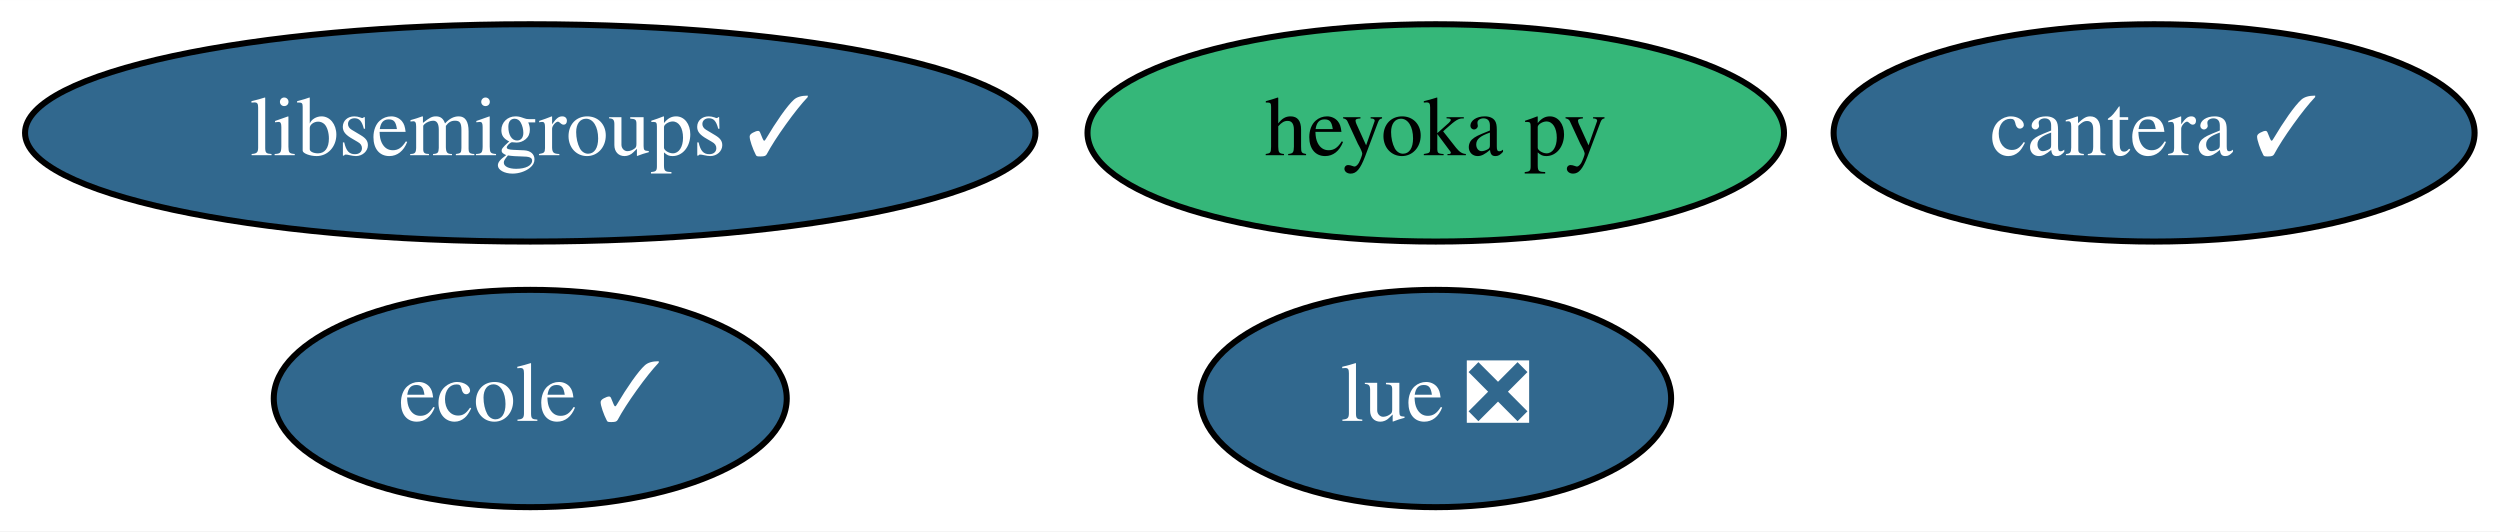
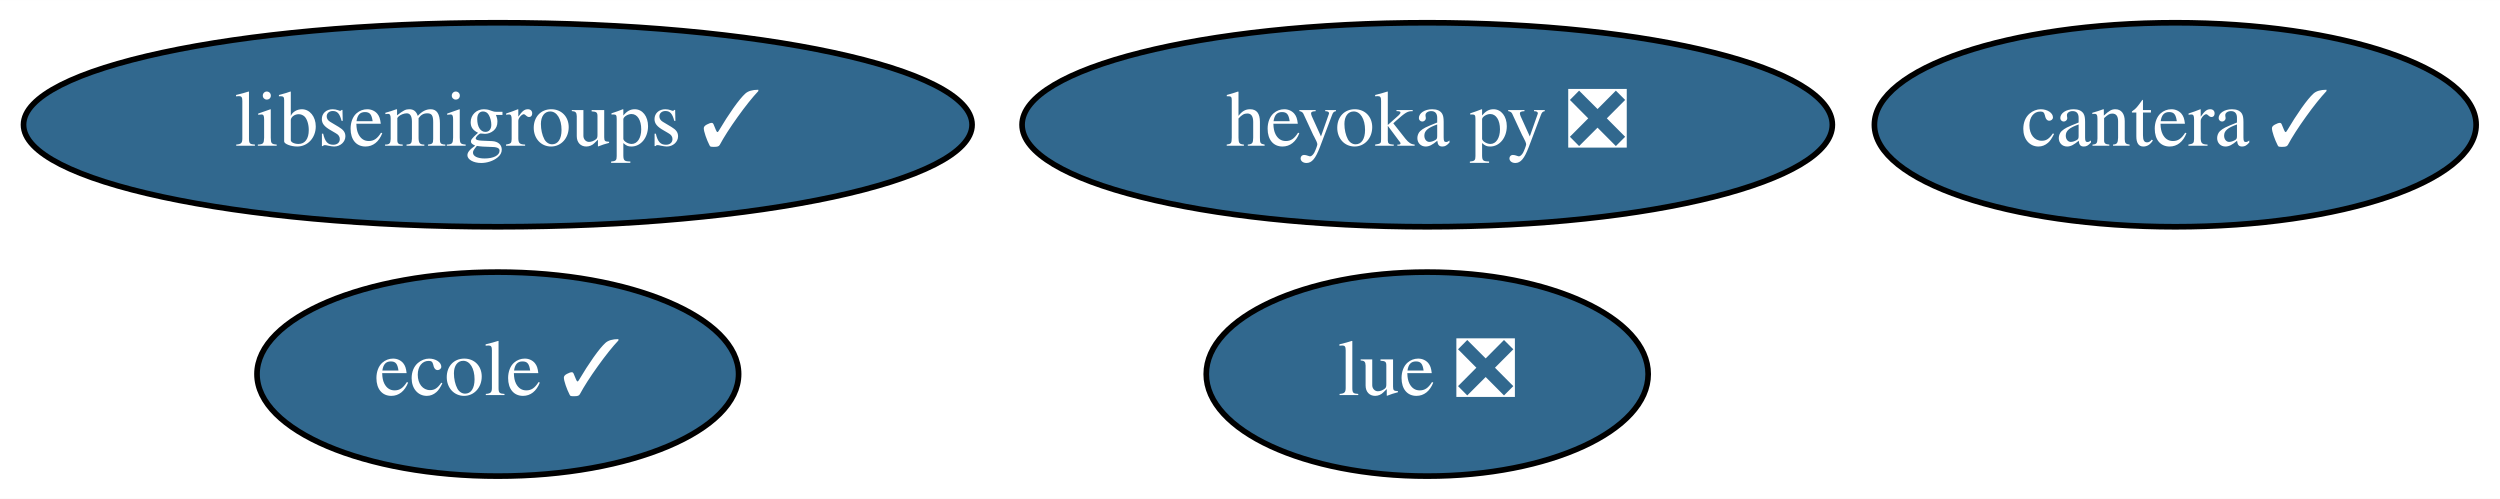
- <svg xmlns="http://www.w3.org/2000/svg" xmlns:xlink="http://www.w3.org/1999/xlink" width="414pt" height="88pt" viewBox="0.00 0.00 414.14 88.00">
+ <svg xmlns="http://www.w3.org/2000/svg" xmlns:xlink="http://www.w3.org/1999/xlink" width="441pt" height="88pt" viewBox="0.00 0.00 441.14 88.00">
  <g id="graph0" class="graph" transform="scale(1 1) rotate(0) translate(4 84)">
-     <polygon fill="white" stroke="transparent" points="-4,4 -4,-84 410.14,-84 410.14,4 -4,4" />
+     <polygon fill="white" stroke="transparent" points="-4,4 -4,-84 437.14,-84 437.14,4 -4,4" />
    <g id="node1" class="node">
      <g id="a_node1">
        <a xlink:href="https://github.com/conda-forge/libsemigroups-feedstock/pull/47" xlink:title="libsemigroups ✓">
          <ellipse fill="#31688e" stroke="black" cx="83.84" cy="-62" rx="83.69" ry="18" />
          <text text-anchor="middle" x="83.84" y="-58.3" font-family="Times,serif" font-size="14.00" fill="white">libsemigroups ✓</text>
        </a>
      </g>
    </g>
    <g id="node2" class="node">
      <g id="a_node2">
        <a xlink:href="https://github.com/conda-forge/lue-feedstock/pull/9" xlink:title="lue ❎">
-           <ellipse fill="#31688e" stroke="black" cx="233.84" cy="-18" rx="38.99" ry="18" />
-           <text text-anchor="middle" x="233.84" y="-14.3" font-family="Times,serif" font-size="14.00" fill="white">lue ❎</text>
+           <ellipse fill="#31688e" stroke="black" cx="247.84" cy="-18" rx="38.99" ry="18" />
+           <text text-anchor="middle" x="247.84" y="-14.3" font-family="Times,serif" font-size="14.00" fill="white">lue ❎</text>
        </a>
      </g>
    </g>
    <g id="node3" class="node">
      <g id="a_node3">
        <a xlink:href="https://github.com/conda-forge/cantera-feedstock/pull/16" xlink:title="cantera ✓">
-           <ellipse fill="#31688e" stroke="black" cx="352.84" cy="-62" rx="53.09" ry="18" />
-           <text text-anchor="middle" x="352.84" y="-58.3" font-family="Times,serif" font-size="14.00" fill="white">cantera ✓</text>
+           <ellipse fill="#31688e" stroke="black" cx="379.84" cy="-62" rx="53.09" ry="18" />
+           <text text-anchor="middle" x="379.84" y="-58.3" font-family="Times,serif" font-size="14.00" fill="white">cantera ✓</text>
        </a>
      </g>
    </g>
    <g id="node4" class="node">
      <g id="a_node4">
-         <a xlink:href="https://github.com/conda-forge/heyoka.py-feedstock" xlink:title="heyoka py">
-           <ellipse fill="#35b779" stroke="black" cx="233.84" cy="-62" rx="57.69" ry="18" />
-           <text text-anchor="middle" x="233.84" y="-58.3" font-family="Times,serif" font-size="14.00">heyoka py</text>
+         <a xlink:href="https://github.com/conda-forge/heyoka.py-feedstock/pull/18" xlink:title="heyoka py ❎">
+           <ellipse fill="#31688e" stroke="black" cx="247.84" cy="-62" rx="71.49" ry="18" />
+           <text text-anchor="middle" x="247.84" y="-58.3" font-family="Times,serif" font-size="14.00" fill="white">heyoka py ❎</text>
        </a>
      </g>
    </g>
    <g id="node5" class="node">
      <g id="a_node5">
        <a xlink:href="https://github.com/conda-forge/ecole-feedstock/pull/16" xlink:title="ecole ✓">
          <ellipse fill="#31688e" stroke="black" cx="83.84" cy="-18" rx="42.49" ry="18" />
          <text text-anchor="middle" x="83.84" y="-14.3" font-family="Times,serif" font-size="14.00" fill="white">ecole ✓</text>
        </a>
      </g>
    </g>
  </g>
</svg>
